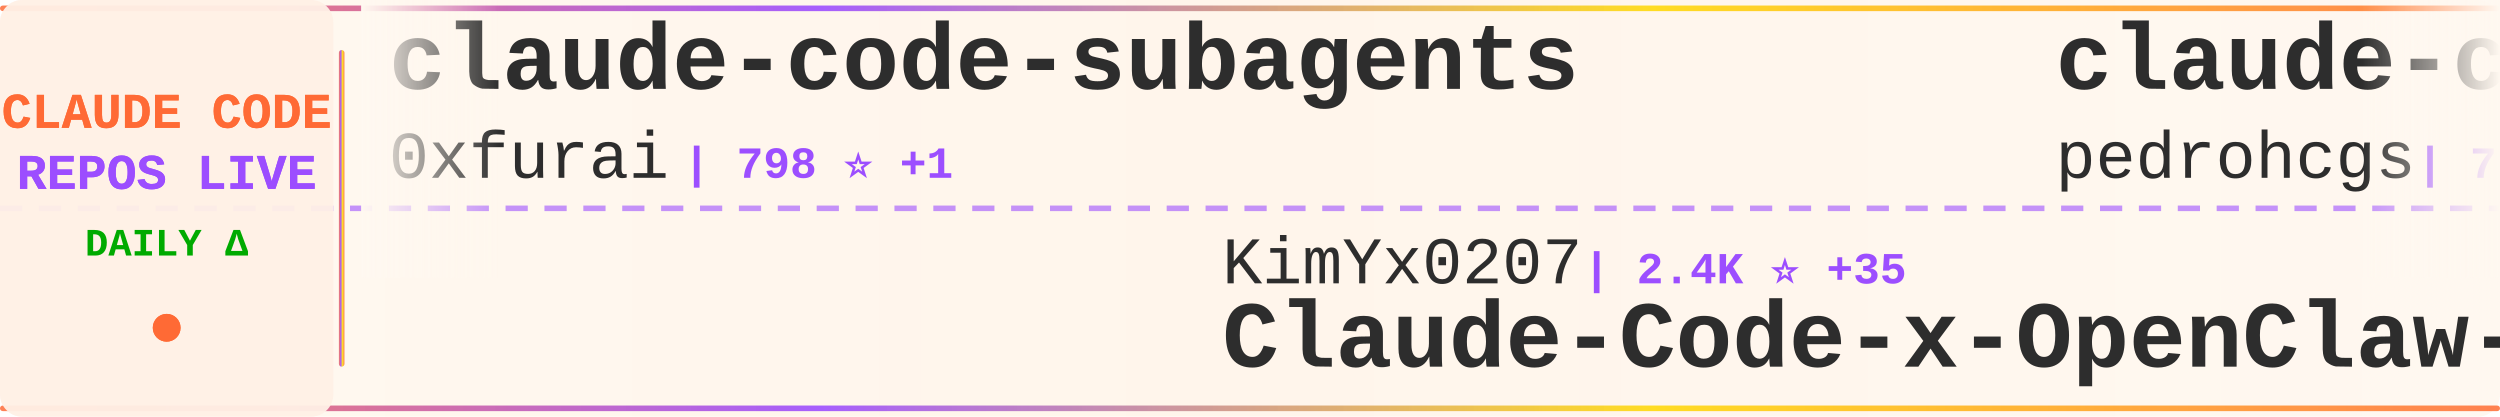
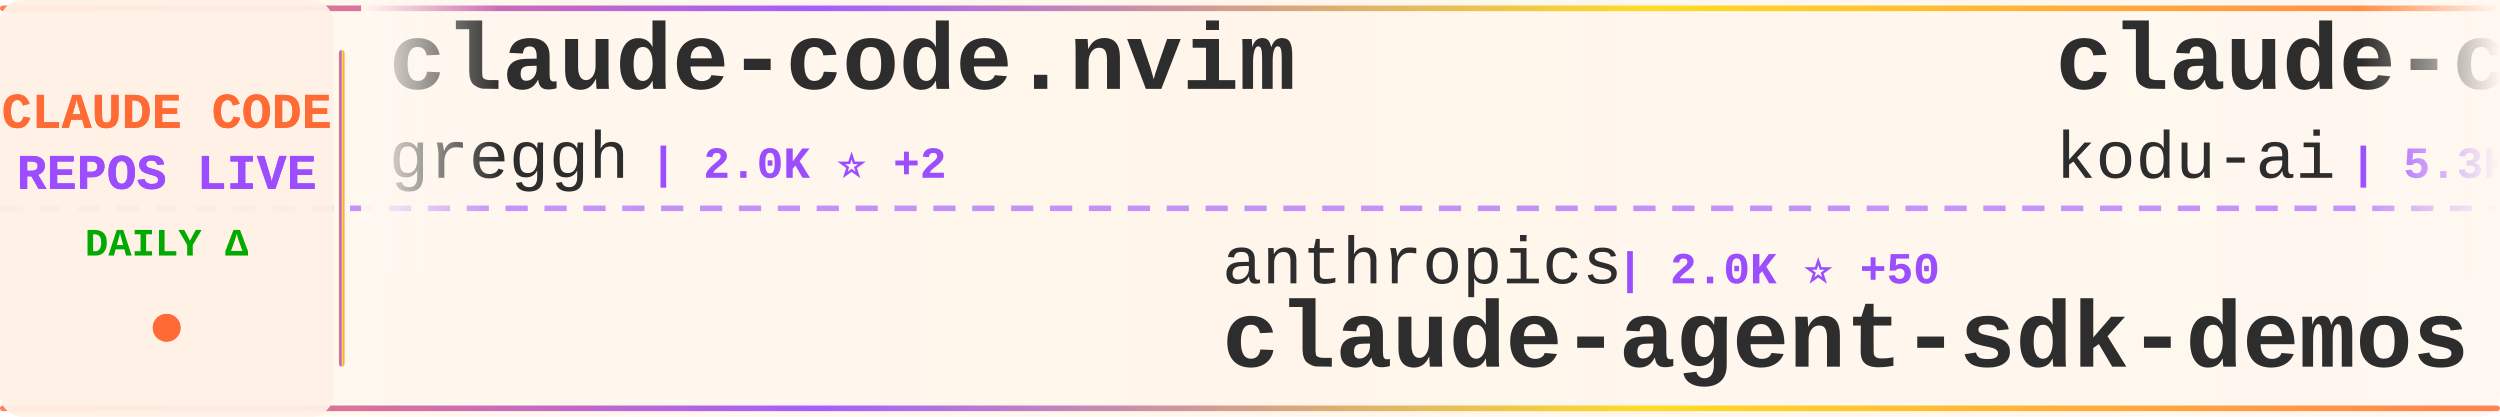
<svg xmlns="http://www.w3.org/2000/svg" width="900" height="150">
  <defs>
    <linearGradient id="tickerBg" x1="0%" y1="0%" x2="100%" y2="0%">
      <stop offset="0%" style="stop-color:#fff8f0;stop-opacity:0.98" />
      <stop offset="50%" style="stop-color:#fff5eb;stop-opacity:1" />
      <stop offset="100%" style="stop-color:#fff8f0;stop-opacity:0.98" />
    </linearGradient>
    <linearGradient id="borderGrad" x1="0%" y1="0%" x2="100%" y2="0%">
      <stop offset="0%" style="stop-color:#FF6B35;stop-opacity:0.85">
        <animate attributeName="stop-opacity" values="0.85;1;0.85" dur="2s" repeatCount="indefinite" />
      </stop>
      <stop offset="33%" style="stop-color:#9C4EFF;stop-opacity:0.9">
        <animate attributeName="stop-opacity" values="0.9;1;0.9" dur="2.2s" repeatCount="indefinite" />
      </stop>
      <stop offset="66%" style="stop-color:#FFD700;stop-opacity:0.85">
        <animate attributeName="stop-opacity" values="0.85;1;0.85" dur="1.8s" repeatCount="indefinite" />
      </stop>
      <stop offset="100%" style="stop-color:#FF6B35;stop-opacity:0.85">
        <animate attributeName="stop-opacity" values="0.85;1;0.85" dur="2s" repeatCount="indefinite" />
      </stop>
    </linearGradient>
    <filter id="textGlow">
      <feGaussianBlur stdDeviation="0.15" result="coloredBlur" />
      <feMerge>
        <feMergeNode in="coloredBlur" />
        <feMergeNode in="SourceGraphic" />
      </feMerge>
    </filter>
    <filter id="metricGlow">
      <feGaussianBlur stdDeviation="0.2" result="coloredBlur" />
      <feMerge>
        <feMergeNode in="coloredBlur" />
        <feMergeNode in="SourceGraphic" />
      </feMerge>
    </filter>
    <linearGradient id="leftFade" x1="0%" y1="0%" x2="100%" y2="0%">
      <stop offset="0%" style="stop-color:#fff8f0;stop-opacity:1" />
      <stop offset="100%" style="stop-color:#fff8f0;stop-opacity:0" />
    </linearGradient>
    <linearGradient id="rightFade" x1="0%" y1="0%" x2="100%" y2="0%">
      <stop offset="0%" style="stop-color:#fff8f0;stop-opacity:0" />
      <stop offset="100%" style="stop-color:#fff8f0;stop-opacity:1" />
    </linearGradient>
  </defs>
  <rect width="900" height="150" fill="url(#tickerBg)" rx="8" />
  <rect x="0" y="2" width="900" height="2" fill="url(#borderGrad)" rx="1" />
  <rect x="0" y="146" width="900" height="2" fill="url(#borderGrad)" rx="1" />
  <line x1="0" y1="75" x2="900" y2="75" stroke="#9C4EFF" stroke-width="2" stroke-dasharray="8 6" opacity="0.6" />
  <rect x="0" y="0" width="120" height="150" fill="#fff0e6" opacity="0.95" rx="8" />
  <text x="60" y="46" font-family="'Courier New', monospace" font-size="18" font-weight="bold" fill="#FF6B35" text-anchor="middle" filter="url(#textGlow)">
    CLAUDE CODE
  </text>
  <text x="60" y="68" font-family="'Courier New', monospace" font-size="18" font-weight="bold" fill="#9C4EFF" text-anchor="middle" filter="url(#textGlow)">
    REPOS LIVE
  </text>
  <text x="60" y="92" font-family="'Courier New', monospace" font-size="14" font-weight="bold" fill="#00aa00" text-anchor="middle">
    DAILY Δ
  </text>
  <circle cx="60" cy="118" r="5" fill="#FF6B35" filter="url(#metricGlow)">
    <animate attributeName="r" values="4;6;4" dur="1.5s" repeatCount="indefinite" />
    <animate attributeName="opacity" values="0.6;1;0.6" dur="1.5s" repeatCount="indefinite" />
  </circle>
  <rect x="122" y="18" width="2" height="114" fill="url(#borderGrad)" rx="1" />
  <clipPath id="tickerClip">
    <rect x="130" y="0" width="770" height="150" />
  </clipPath>
  <g clip-path="url(#tickerClip)">
    <g id="tickerItems">
      <animateTransform attributeName="transform" attributeType="XML" type="translate" from="0 0" to="-3000 0" dur="54s" repeatCount="indefinite" />
      <g transform="translate(0, 0)">
-         <text x="140" y="32" font-family="'Courier New', monospace" font-size="34" font-weight="bold" fill="#2d2d2d">claude-code-subagents</text>
-         <text x="140" y="64" font-family="'Courier New', monospace" font-size="24" font-weight="normal" fill="#2d2d2d" opacity="1.0">0xfurai</text>
-         <text x="246" y="64" font-family="'Courier New', monospace" font-size="16" font-weight="bold" fill="#9C4EFF"> | 798 ⭐ +1</text>
+         <text x="140" y="32" font-family="'Courier New', monospace" font-size="34" font-weight="bold" fill="#2d2d2d">claude-code.nvim</text>
+         <text x="140" y="64" font-family="'Courier New', monospace" font-size="24" font-weight="normal" fill="#2d2d2d" opacity="1.0">greggh</text>
+         <text x="234" y="64" font-family="'Courier New', monospace" font-size="16" font-weight="bold" fill="#9C4EFF"> | 2.0K ⭐ +2</text>
      </g>
      <g transform="translate(300, 0)">
-         <text x="140" y="102" font-family="'Courier New', monospace" font-size="24" font-weight="normal" fill="#2d2d2d" opacity="1.0">KimYx0207</text>
-         <text x="270" y="102" font-family="'Courier New', monospace" font-size="16" font-weight="bold" fill="#9C4EFF"> | 2.4K ⭐ +35</text>
-         <text x="140" y="132" font-family="'Courier New', monospace" font-size="34" font-weight="bold" fill="#2d2d2d">Claude-Code-x-OpenClaw-G...</text>
+         <text x="140" y="102" font-family="'Courier New', monospace" font-size="24" font-weight="normal" fill="#2d2d2d" opacity="1.0">anthropics</text>
+         <text x="282" y="102" font-family="'Courier New', monospace" font-size="16" font-weight="bold" fill="#9C4EFF"> | 2.0K ⭐ +50</text>
+         <text x="140" y="132" font-family="'Courier New', monospace" font-size="34" font-weight="bold" fill="#2d2d2d">claude-agent-sdk-demos</text>
      </g>
      <g transform="translate(600, 0)">
-         <text x="140" y="32" font-family="'Courier New', monospace" font-size="34" font-weight="bold" fill="#2d2d2d">claude-code-my-workflow</text>
-         <text x="140" y="64" font-family="'Courier New', monospace" font-size="24" font-weight="normal" fill="#2d2d2d" opacity="1.0">pedrohcgs</text>
-         <text x="270" y="64" font-family="'Courier New', monospace" font-size="16" font-weight="bold" fill="#9C4EFF"> | 778 ⭐ +11</text>
+         <text x="140" y="32" font-family="'Courier New', monospace" font-size="34" font-weight="bold" fill="#2d2d2d">claude-coder</text>
+         <text x="140" y="64" font-family="'Courier New', monospace" font-size="24" font-weight="normal" fill="#2d2d2d" opacity="1.0">kodu-ai</text>
+         <text x="246" y="64" font-family="'Courier New', monospace" font-size="16" font-weight="bold" fill="#9C4EFF"> | 5.3K ⭐ +1</text>
      </g>
      <g transform="translate(900, 0)">
-         <text x="140" y="102" font-family="'Courier New', monospace" font-size="24" font-weight="normal" fill="#2d2d2d" opacity="1.0">anthropics</text>
-         <text x="282" y="102" font-family="'Courier New', monospace" font-size="16" font-weight="bold" fill="#9C4EFF"> | 700 ⭐ +20</text>
-         <text x="140" y="132" font-family="'Courier New', monospace" font-size="34" font-weight="bold" fill="#2d2d2d">claude-code-base-action</text>
+         <text x="140" y="102" font-family="'Courier New', monospace" font-size="24" font-weight="normal" fill="#2d2d2d" opacity="1.0">PleasePrompto</text>
+         <text x="318" y="102" font-family="'Courier New', monospace" font-size="16" font-weight="bold" fill="#9C4EFF"> | 5.2K ⭐ +71</text>
+         <text x="140" y="132" font-family="'Courier New', monospace" font-size="34" font-weight="bold" fill="#2d2d2d">notebooklm-skill</text>
      </g>
      <g transform="translate(1200, 0)">
-         <text x="140" y="32" font-family="'Courier New', monospace" font-size="34" font-weight="bold" fill="#2d2d2d">claude-code-sub-agents</text>
-         <text x="140" y="64" font-family="'Courier New', monospace" font-size="24" font-weight="normal" fill="#2d2d2d" opacity="1.0">lst97</text>
-         <text x="222" y="64" font-family="'Courier New', monospace" font-size="16" font-weight="bold" fill="#9C4EFF"> | 1.5K ⭐ +1</text>
+         <text x="140" y="32" font-family="'Courier New', monospace" font-size="34" font-weight="bold" fill="#2d2d2d">claude-code-proxy</text>
+         <text x="140" y="64" font-family="'Courier New', monospace" font-size="24" font-weight="normal" fill="#2d2d2d" opacity="1.0">fuergaosi233</text>
+         <text x="306" y="64" font-family="'Courier New', monospace" font-size="16" font-weight="bold" fill="#9C4EFF"> | 2.3K ⭐ +11</text>
      </g>
      <g transform="translate(1500, 0)">
-         <text x="140" y="102" font-family="'Courier New', monospace" font-size="24" font-weight="normal" fill="#2d2d2d" opacity="1.0">qwibitai</text>
-         <text x="258" y="102" font-family="'Courier New', monospace" font-size="16" font-weight="bold" fill="#9C4EFF"> | 25.7K ⭐ +124</text>
-         <text x="140" y="132" font-family="'Courier New', monospace" font-size="34" font-weight="bold" fill="#2d2d2d">nanoclaw</text>
+         <text x="140" y="102" font-family="'Courier New', monospace" font-size="24" font-weight="normal" fill="#2d2d2d" opacity="1.0">ComposioHQ</text>
+         <text x="282" y="102" font-family="'Courier New', monospace" font-size="16" font-weight="bold" fill="#9C4EFF"> | 48.5K ⭐ +333</text>
+         <text x="140" y="132" font-family="'Courier New', monospace" font-size="34" font-weight="bold" fill="#2d2d2d">awesome-claude-skills</text>
      </g>
      <g transform="translate(1800, 0)">
-         <text x="140" y="32" font-family="'Courier New', monospace" font-size="34" font-weight="bold" fill="#2d2d2d">Auto-claude-code-researc...</text>
-         <text x="140" y="64" font-family="'Courier New', monospace" font-size="24" font-weight="normal" fill="#2d2d2d" opacity="1.0">wanshuiyin</text>
-         <text x="282" y="64" font-family="'Courier New', monospace" font-size="16" font-weight="bold" fill="#9C4EFF"> | 4.4K ⭐ +148</text>
+         <text x="140" y="32" font-family="'Courier New', monospace" font-size="34" font-weight="bold" fill="#2d2d2d">claude-code-system-promp...</text>
+         <text x="140" y="64" font-family="'Courier New', monospace" font-size="24" font-weight="normal" fill="#2d2d2d" opacity="1.0">Piebald-AI</text>
+         <text x="282" y="64" font-family="'Courier New', monospace" font-size="16" font-weight="bold" fill="#9C4EFF"> | 6.9K ⭐ +83</text>
      </g>
      <g transform="translate(2100, 0)">
-         <text x="140" y="102" font-family="'Courier New', monospace" font-size="24" font-weight="normal" fill="#2d2d2d" opacity="1.0">opactorai</text>
-         <text x="270" y="102" font-family="'Courier New', monospace" font-size="16" font-weight="bold" fill="#9C4EFF"> | 3.8K ⭐ +3</text>
-         <text x="140" y="132" font-family="'Courier New', monospace" font-size="34" font-weight="bold" fill="#2d2d2d">Claudable</text>
+         <text x="140" y="102" font-family="'Courier New', monospace" font-size="24" font-weight="normal" fill="#2d2d2d" opacity="1.0">Alishahryar1</text>
+         <text x="306" y="102" font-family="'Courier New', monospace" font-size="16" font-weight="bold" fill="#9C4EFF"> | 1.2K ⭐ +20</text>
+         <text x="140" y="132" font-family="'Courier New', monospace" font-size="34" font-weight="bold" fill="#2d2d2d">free-claude-code</text>
      </g>
      <g transform="translate(2400, 0)">
-         <text x="140" y="32" font-family="'Courier New', monospace" font-size="34" font-weight="bold" fill="#2d2d2d">claude-hud</text>
-         <text x="140" y="64" font-family="'Courier New', monospace" font-size="24" font-weight="normal" fill="#2d2d2d" opacity="1.0">jarrodwatts</text>
-         <text x="294" y="64" font-family="'Courier New', monospace" font-size="16" font-weight="bold" fill="#9C4EFF"> | 14.2K ⭐ +515</text>
+         <text x="140" y="32" font-family="'Courier New', monospace" font-size="34" font-weight="bold" fill="#2d2d2d">claude-code-ultimate-gui...</text>
+         <text x="140" y="64" font-family="'Courier New', monospace" font-size="24" font-weight="normal" fill="#2d2d2d" opacity="1.0">FlorianBruniaux</text>
+         <text x="342" y="64" font-family="'Courier New', monospace" font-size="16" font-weight="bold" fill="#9C4EFF"> | 2.3K ⭐ +42</text>
      </g>
      <g transform="translate(2700, 0)">
-         <text x="140" y="102" font-family="'Courier New', monospace" font-size="24" font-weight="normal" fill="#2d2d2d" opacity="1.0">pchalasani</text>
-         <text x="282" y="102" font-family="'Courier New', monospace" font-size="16" font-weight="bold" fill="#9C4EFF"> | 1.6K ⭐ +4</text>
-         <text x="140" y="132" font-family="'Courier New', monospace" font-size="34" font-weight="bold" fill="#2d2d2d">claude-code-tools</text>
+         <text x="140" y="102" font-family="'Courier New', monospace" font-size="24" font-weight="normal" fill="#2d2d2d" opacity="1.0">daymade</text>
+         <text x="246" y="102" font-family="'Courier New', monospace" font-size="16" font-weight="bold" fill="#9C4EFF"> | 733 ⭐ +3</text>
+         <text x="140" y="132" font-family="'Courier New', monospace" font-size="34" font-weight="bold" fill="#2d2d2d">claude-code-skills</text>
      </g>
      <g transform="translate(3000, 0)">
-         <text x="140" y="32" font-family="'Courier New', monospace" font-size="34" font-weight="bold" fill="#2d2d2d">claude-code-subagents</text>
-         <text x="140" y="64" font-family="'Courier New', monospace" font-size="24" font-weight="normal" fill="#2d2d2d" opacity="1.0">0xfurai</text>
-         <text x="246" y="64" font-family="'Courier New', monospace" font-size="16" font-weight="bold" fill="#9C4EFF"> | 798 ⭐ +1</text>
+         <text x="140" y="32" font-family="'Courier New', monospace" font-size="34" font-weight="bold" fill="#2d2d2d">claude-code.nvim</text>
+         <text x="140" y="64" font-family="'Courier New', monospace" font-size="24" font-weight="normal" fill="#2d2d2d" opacity="1.0">greggh</text>
+         <text x="234" y="64" font-family="'Courier New', monospace" font-size="16" font-weight="bold" fill="#9C4EFF"> | 2.0K ⭐ +2</text>
      </g>
      <g transform="translate(3300, 0)">
-         <text x="140" y="102" font-family="'Courier New', monospace" font-size="24" font-weight="normal" fill="#2d2d2d" opacity="1.0">KimYx0207</text>
-         <text x="270" y="102" font-family="'Courier New', monospace" font-size="16" font-weight="bold" fill="#9C4EFF"> | 2.4K ⭐ +35</text>
-         <text x="140" y="132" font-family="'Courier New', monospace" font-size="34" font-weight="bold" fill="#2d2d2d">Claude-Code-x-OpenClaw-G...</text>
+         <text x="140" y="102" font-family="'Courier New', monospace" font-size="24" font-weight="normal" fill="#2d2d2d" opacity="1.0">anthropics</text>
+         <text x="282" y="102" font-family="'Courier New', monospace" font-size="16" font-weight="bold" fill="#9C4EFF"> | 2.0K ⭐ +50</text>
+         <text x="140" y="132" font-family="'Courier New', monospace" font-size="34" font-weight="bold" fill="#2d2d2d">claude-agent-sdk-demos</text>
      </g>
      <g transform="translate(3600, 0)">
-         <text x="140" y="32" font-family="'Courier New', monospace" font-size="34" font-weight="bold" fill="#2d2d2d">claude-code-my-workflow</text>
-         <text x="140" y="64" font-family="'Courier New', monospace" font-size="24" font-weight="normal" fill="#2d2d2d" opacity="1.0">pedrohcgs</text>
-         <text x="270" y="64" font-family="'Courier New', monospace" font-size="16" font-weight="bold" fill="#9C4EFF"> | 778 ⭐ +11</text>
+         <text x="140" y="32" font-family="'Courier New', monospace" font-size="34" font-weight="bold" fill="#2d2d2d">claude-coder</text>
+         <text x="140" y="64" font-family="'Courier New', monospace" font-size="24" font-weight="normal" fill="#2d2d2d" opacity="1.0">kodu-ai</text>
+         <text x="246" y="64" font-family="'Courier New', monospace" font-size="16" font-weight="bold" fill="#9C4EFF"> | 5.3K ⭐ +1</text>
      </g>
      <g transform="translate(3900, 0)">
-         <text x="140" y="102" font-family="'Courier New', monospace" font-size="24" font-weight="normal" fill="#2d2d2d" opacity="1.0">anthropics</text>
-         <text x="282" y="102" font-family="'Courier New', monospace" font-size="16" font-weight="bold" fill="#9C4EFF"> | 700 ⭐ +20</text>
-         <text x="140" y="132" font-family="'Courier New', monospace" font-size="34" font-weight="bold" fill="#2d2d2d">claude-code-base-action</text>
+         <text x="140" y="102" font-family="'Courier New', monospace" font-size="24" font-weight="normal" fill="#2d2d2d" opacity="1.0">PleasePrompto</text>
+         <text x="318" y="102" font-family="'Courier New', monospace" font-size="16" font-weight="bold" fill="#9C4EFF"> | 5.2K ⭐ +71</text>
+         <text x="140" y="132" font-family="'Courier New', monospace" font-size="34" font-weight="bold" fill="#2d2d2d">notebooklm-skill</text>
      </g>
    </g>
  </g>
  <rect x="130" y="0" width="50" height="100" fill="url(#leftFade)" />
  <rect x="850" y="0" width="50" height="100" fill="url(#rightFade)" />
</svg>
